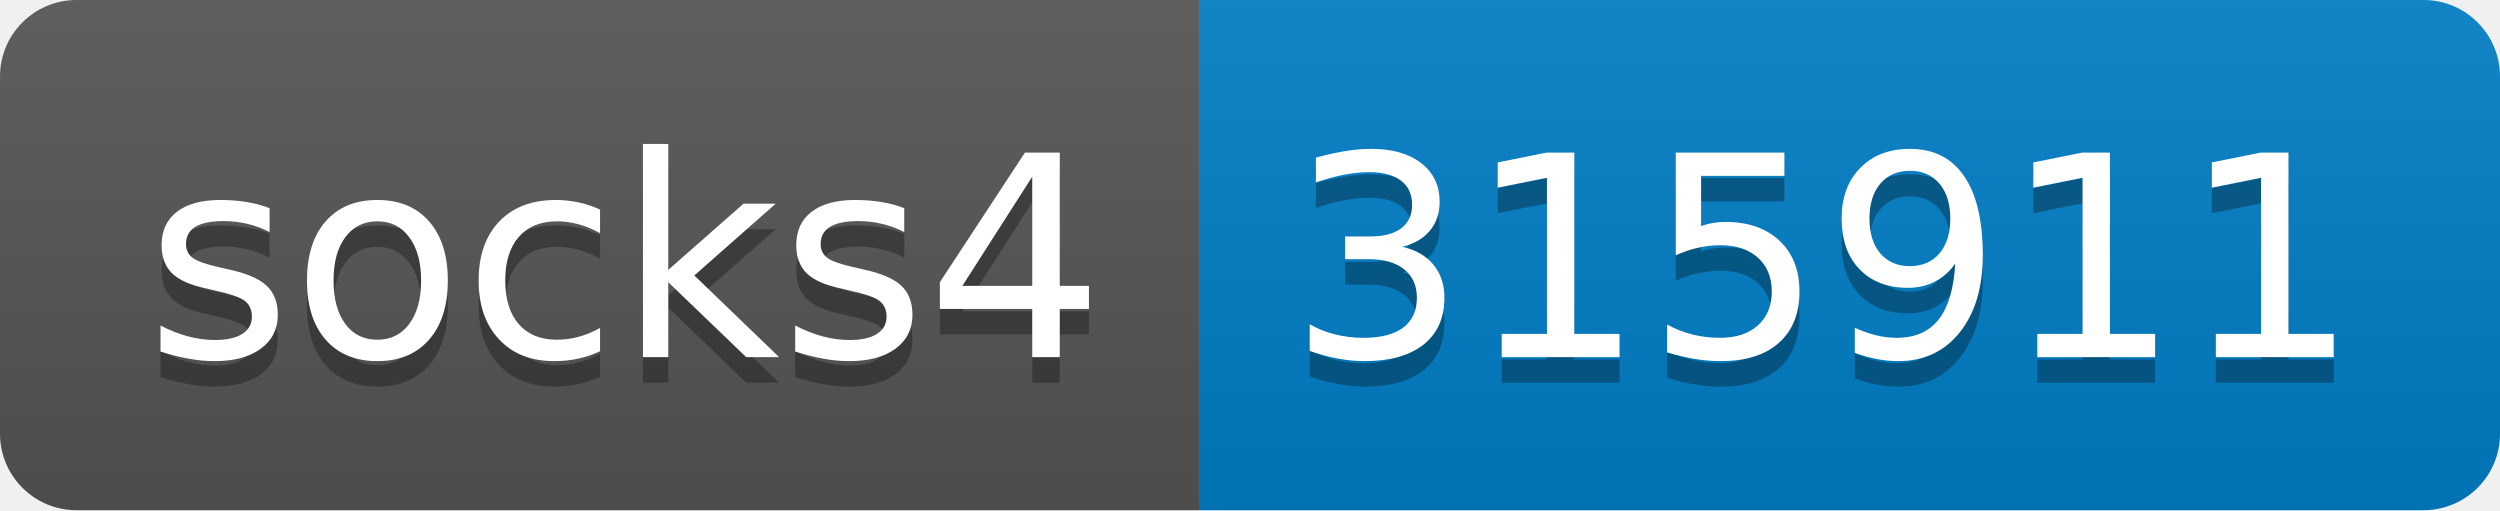
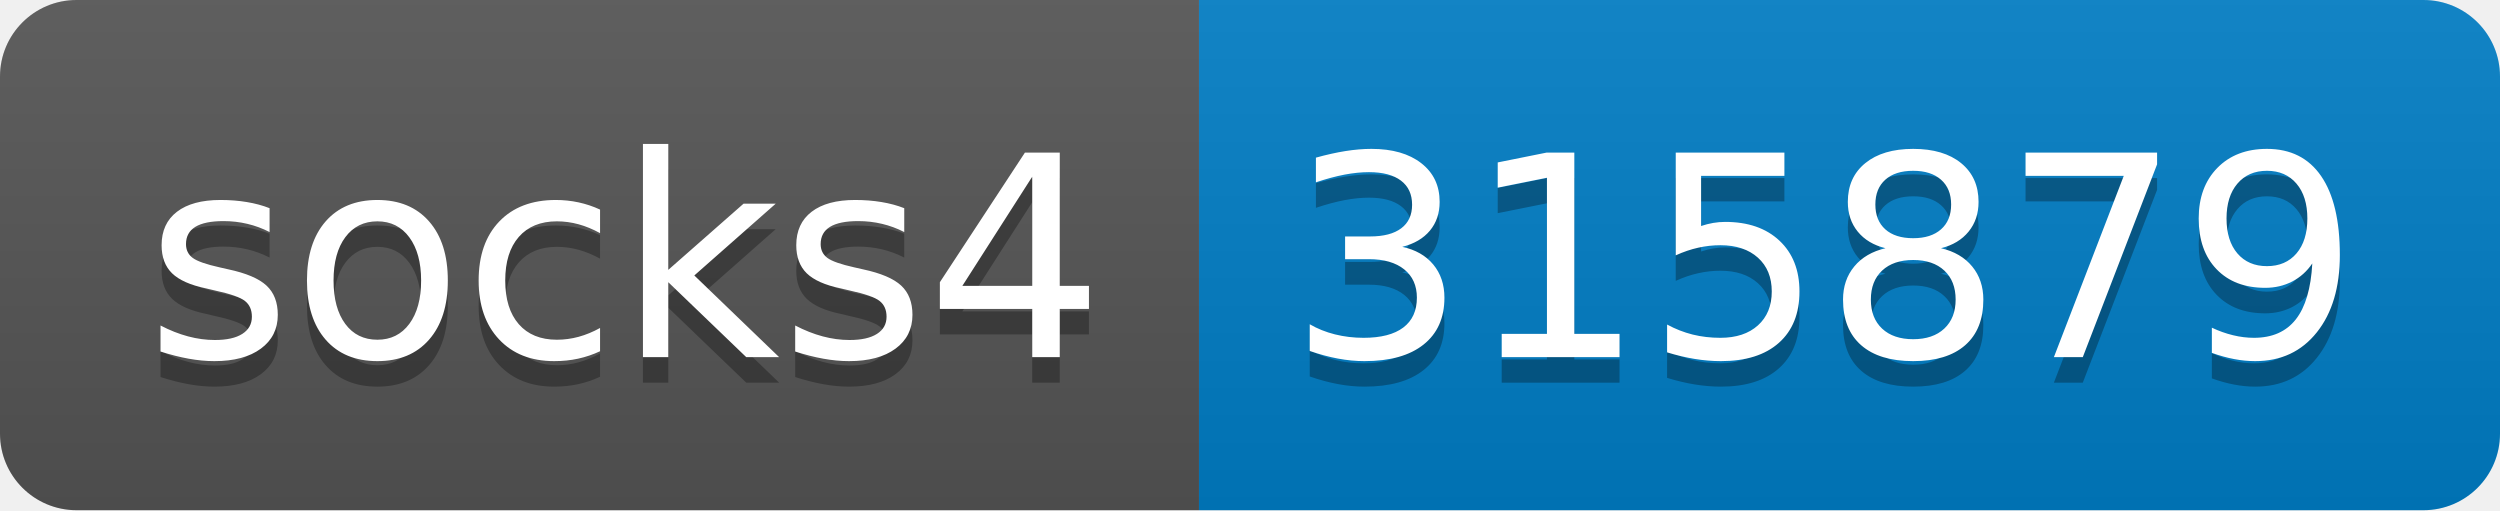
- <svg xmlns="http://www.w3.org/2000/svg" width="98" height="20" role="img" aria-label="socks4: 315911">
+ <svg xmlns="http://www.w3.org/2000/svg" width="98" height="20" role="img" aria-label="socks4: 315879">
  <linearGradient id="s" x2="0" y2="100%">
    <stop offset="0" stop-color="#bbb" stop-opacity=".1" />
    <stop offset="1" stop-opacity=".1" />
  </linearGradient>
  <clipPath id="r">
    <rect width="98" height="20" rx="3" fill="#fff" />
  </clipPath>
  <g clip-path="url(#r)">
    <rect width="47" height="20" fill="#555" />
    <rect x="47" width="51" height="20" fill="#007ec6" />
    <rect width="98" height="20" fill="url(#s)" />
  </g>
  <g fill="#fff" text-anchor="middle" font-family="Verdana,Geneva,DejaVu Sans,sans-serif" text-rendering="geometricPrecision" font-size="110">
    <text aria-hidden="true" x="245" y="150" fill="#010101" fill-opacity=".3" transform="scale(.1)" textLength="370">socks4</text>
    <text x="245" y="140" transform="scale(.1)" fill="#fff" textLength="370">socks4</text>
-     <text aria-hidden="true" x="715" y="150" fill="#010101" fill-opacity=".3" transform="scale(.1)" textLength="410">315911</text>
-     <text x="715" y="140" transform="scale(.1)" fill="#fff" textLength="410">315911</text>
+     <text aria-hidden="true" x="715" y="150" fill="#010101" fill-opacity=".3" transform="scale(.1)" textLength="410">315879</text>
+     <text x="715" y="140" transform="scale(.1)" fill="#fff" textLength="410">315879</text>
  </g>
</svg>
